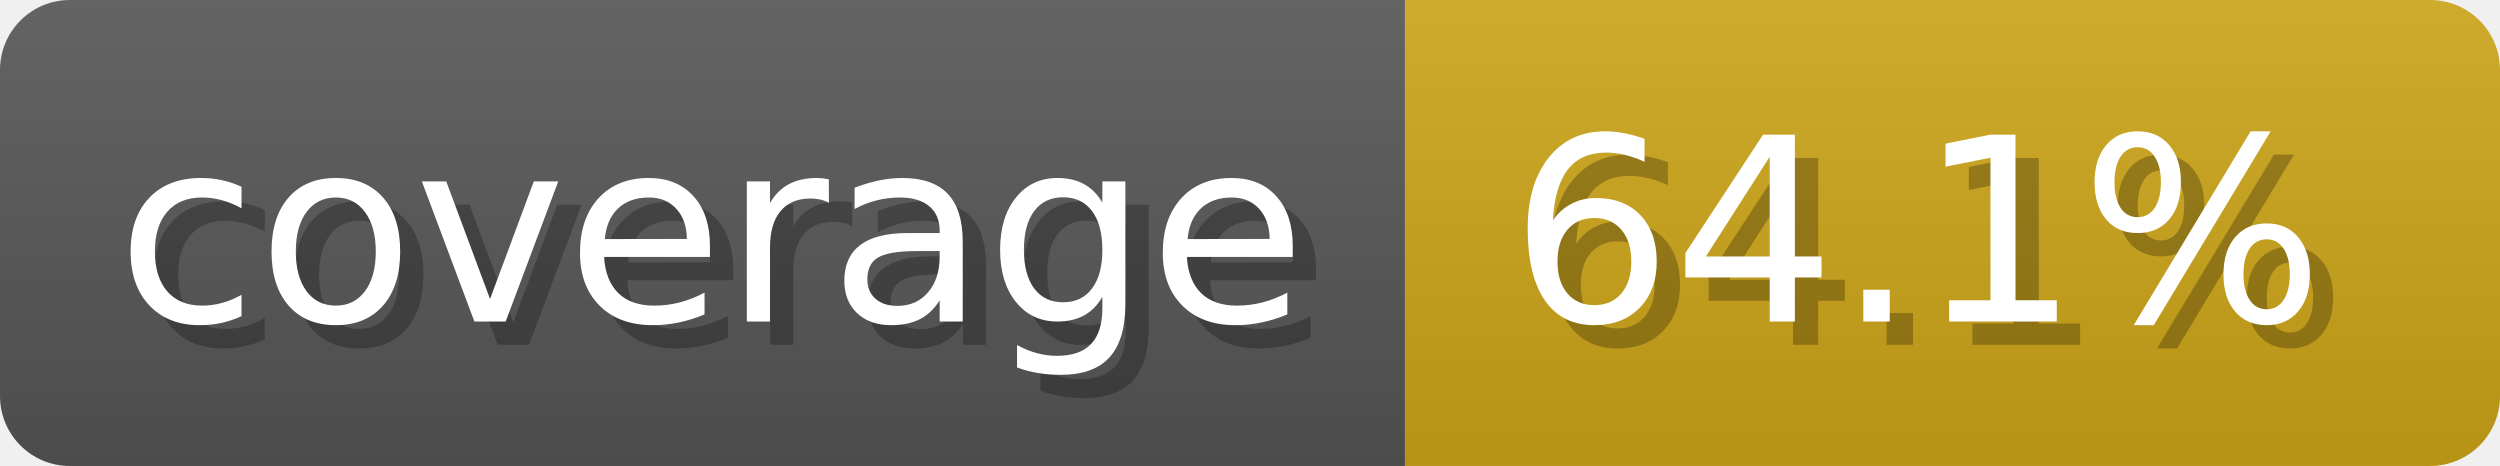
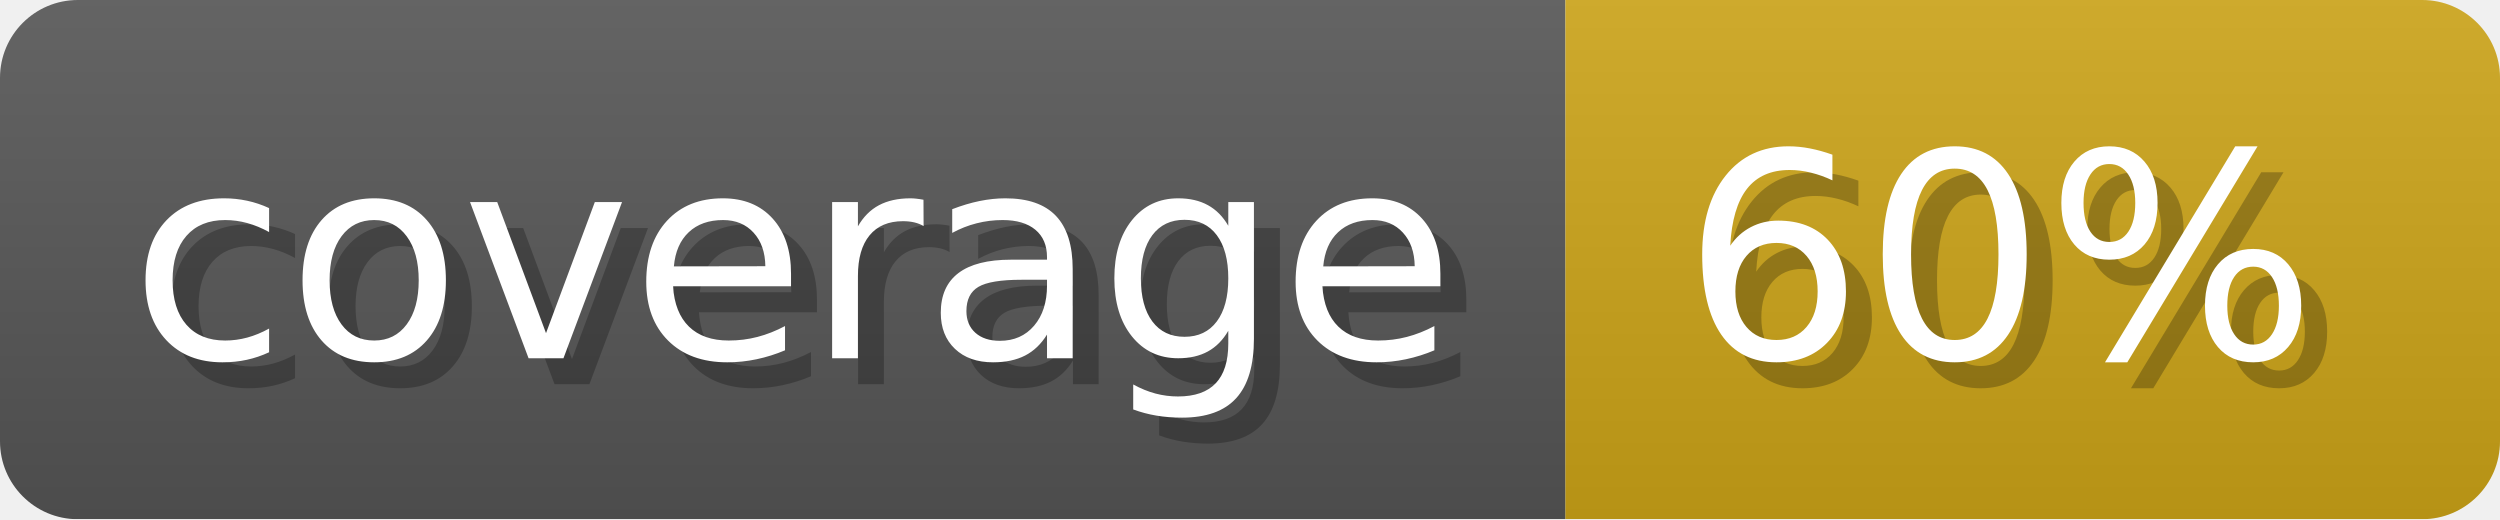
- <svg xmlns="http://www.w3.org/2000/svg" width="107.3" height="20" viewBox="0 0 1073 200" role="img" aria-label="coverage: 64.1%">
-   <linearGradient id="a" x2="0" y2="100%">
+ <svg xmlns="http://www.w3.org/2000/svg" width="96.3" height="20" viewBox="0 0 963 200" role="img" aria-label="coverage: 60%">
+   <linearGradient id="JPMTu" x2="0" y2="100%">
    <stop offset="0" stop-opacity=".1" stop-color="#EEE" />
    <stop offset="1" stop-opacity=".1" />
  </linearGradient>
-   <mask id="m">
-     <rect width="1073" height="200" rx="30" fill="#FFF" />
+   <mask id="ctDYH">
+     <rect width="963" height="200" rx="30" fill="#FFF" />
  </mask>
-   <g mask="url(#m)">
+   <g mask="url(#ctDYH)">
    <rect width="603" height="200" fill="#555" />
-     <rect width="470" height="200" fill="#cba317" x="603" />
-     <rect width="1073" height="200" fill="url(#a)" />
+     <rect width="360" height="200" fill="#cba317" x="603" />
+     <rect width="963" height="200" fill="url(#JPMTu)" />
  </g>
  <g aria-hidden="true" fill="#fff" text-anchor="start" font-family="Verdana,DejaVu Sans,sans-serif" font-size="110">
    <text x="60" y="148" textLength="503" fill="#000" opacity="0.25">coverage</text>
    <text x="50" y="138" textLength="503">coverage</text>
-     <text x="658" y="148" textLength="370" fill="#000" opacity="0.25">64.1%</text>
-     <text x="648" y="138" textLength="370">64.1%</text>
+     <text x="658" y="148" textLength="260" fill="#000" opacity="0.25">60%</text>
+     <text x="648" y="138" textLength="260">60%</text>
  </g>
</svg>
